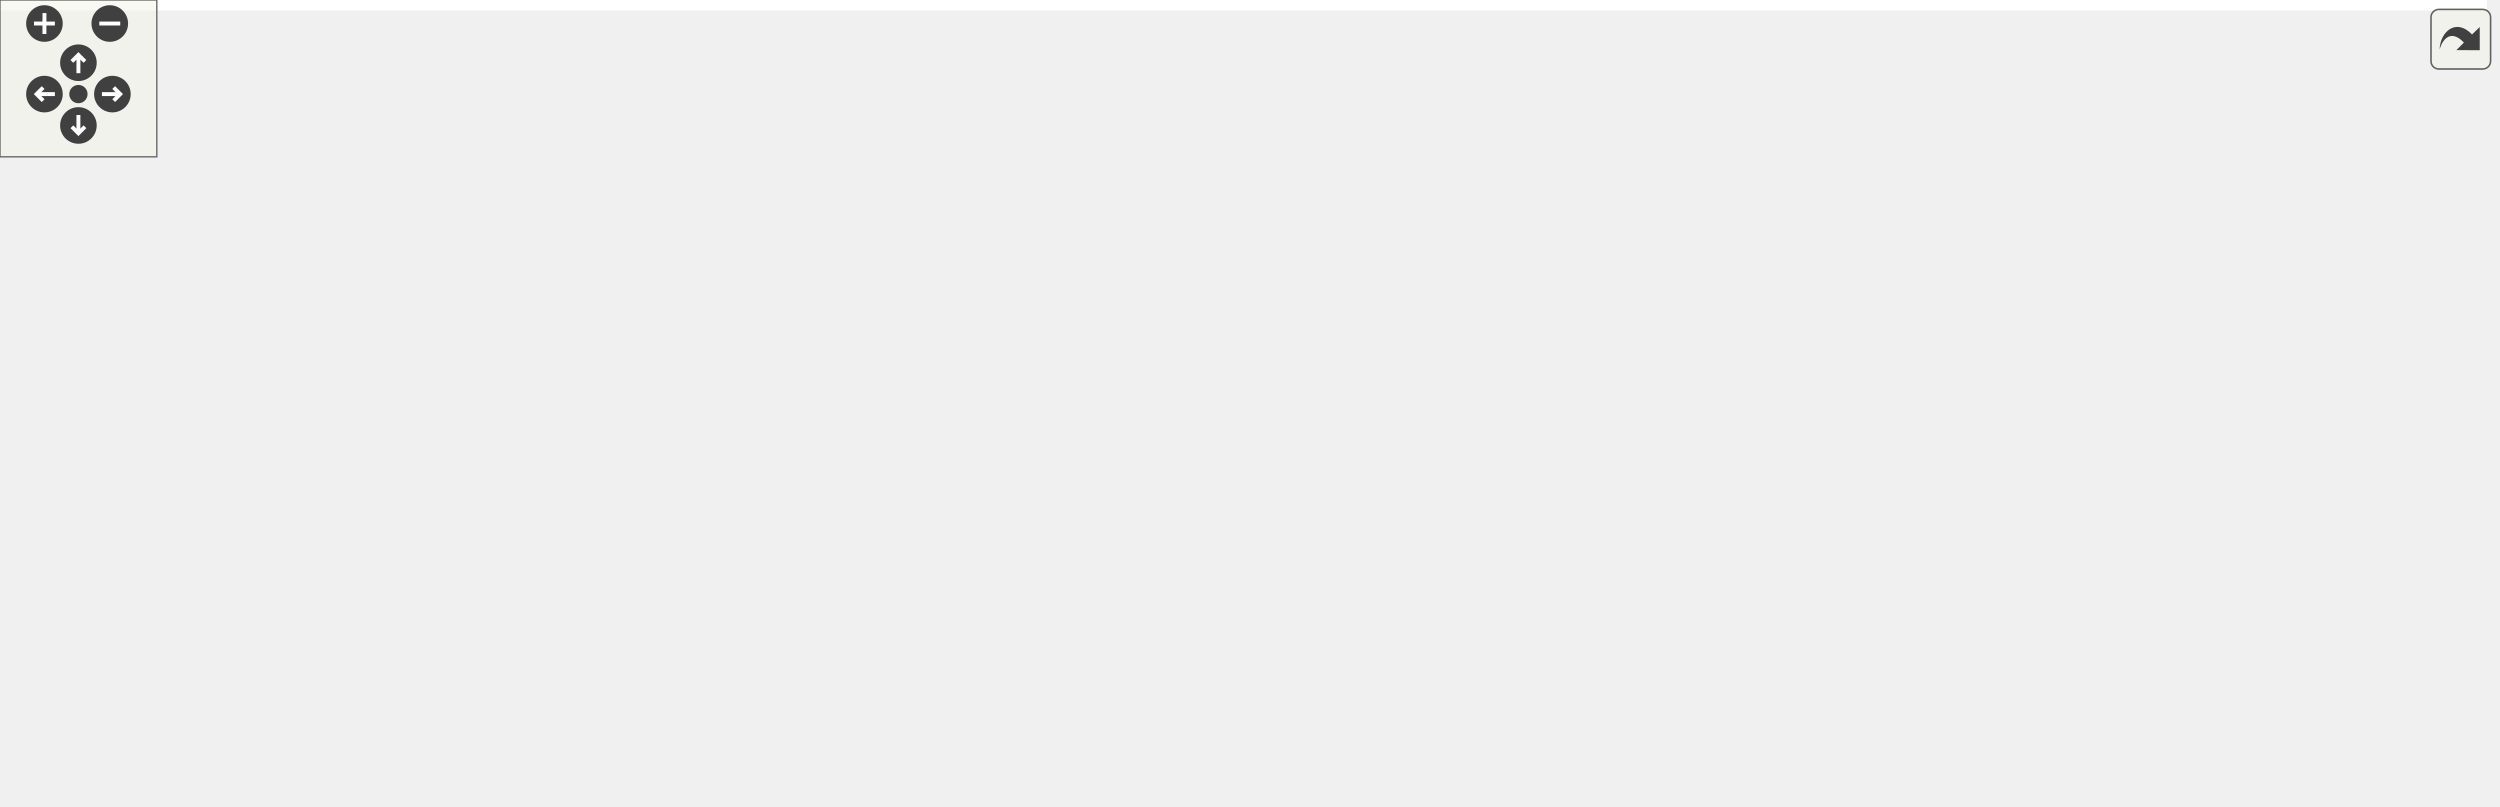
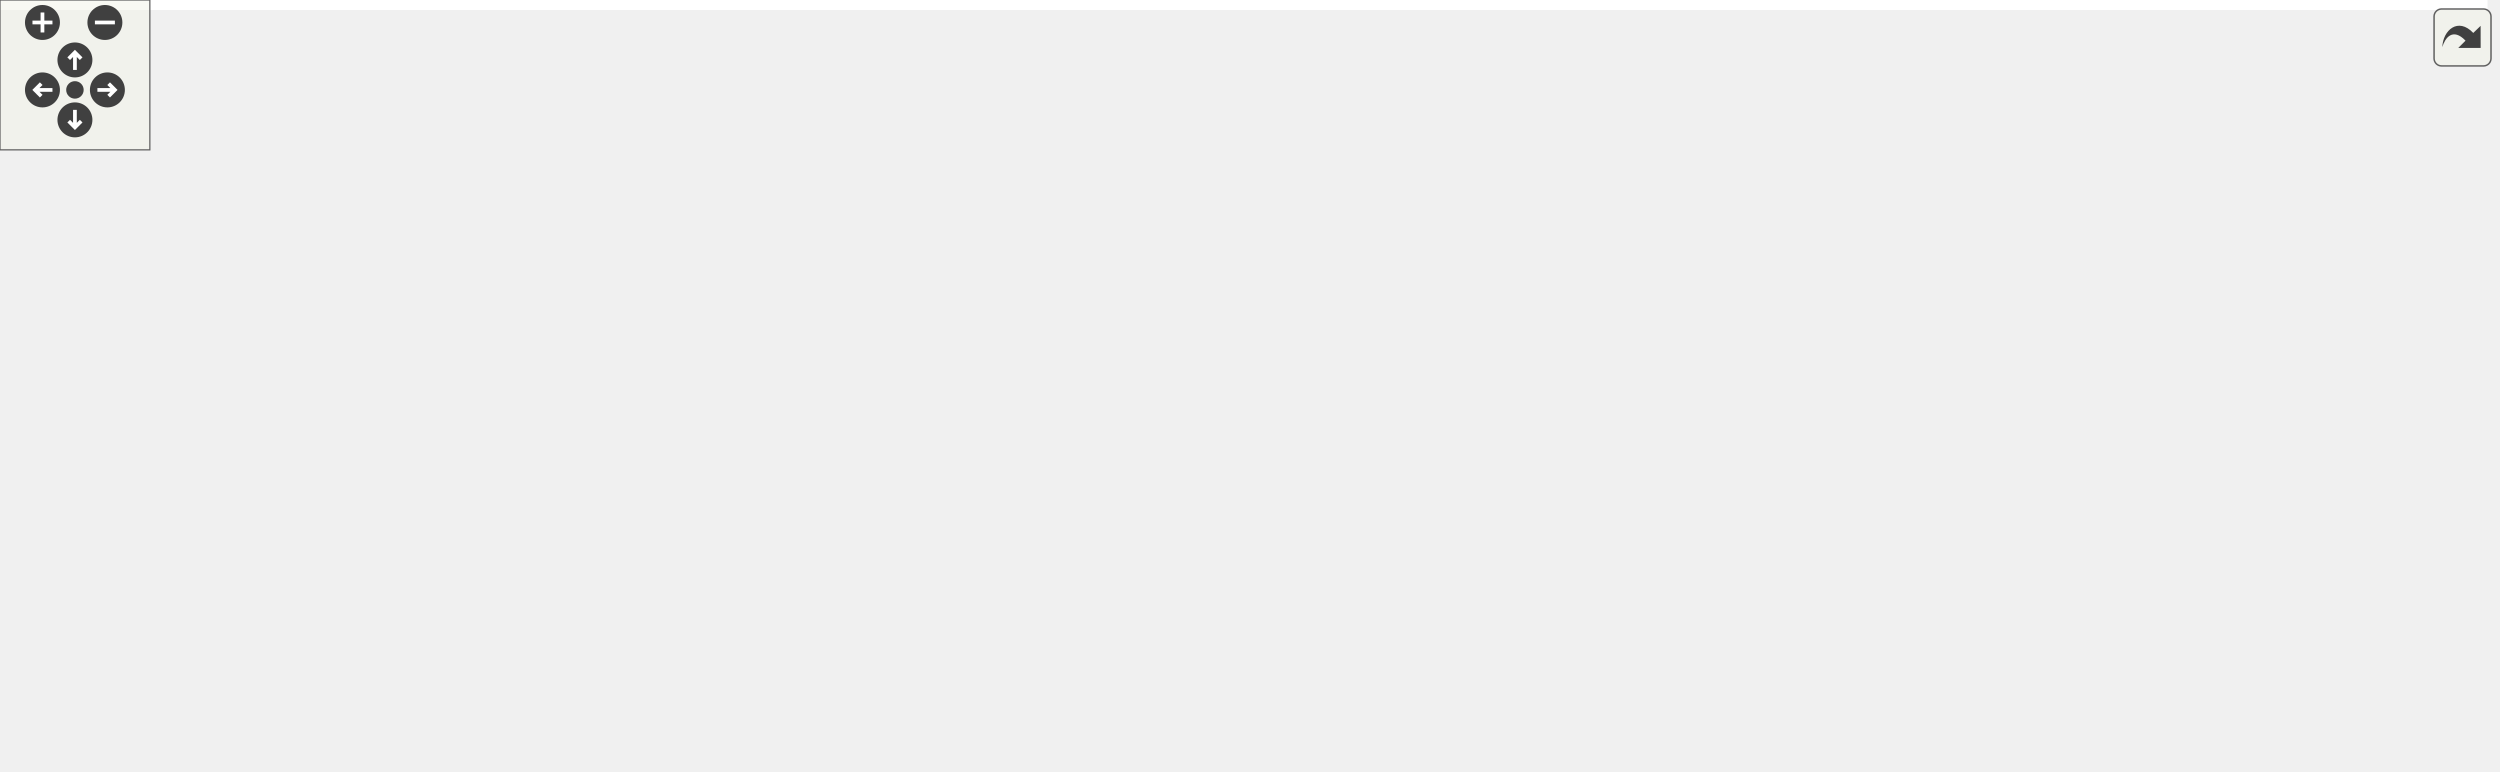
<svg xmlns="http://www.w3.org/2000/svg" xmlns:xlink="http://www.w3.org/1999/xlink" id="main" version="1.1" xml:space="preserve">
  <style type="text/css">
.edge:hover path { stroke: red; }
.edge:hover polygon { stroke: red; fill: red; }
</style>
  <defs>
    <circle id="rim" cx="0" cy="0" r="7" />
    <circle id="rim2" cx="0" cy="0" r="3.5" />
    <g id="zoomPlus">
      <use xlink:href="#rim" fill="#404040">
        <set attributeName="fill" to="#808080" begin="zoomplus.mouseover" end="zoomplus.mouseout" />
      </use>
      <path d="M-4,0h8M0,-4v8" fill="none" stroke="white" stroke-width="1.5" pointer-events="none" />
    </g>
    <g id="zoomMin">
      <use xlink:href="#rim" fill="#404040">
        <set attributeName="fill" to="#808080" begin="zoomminus.mouseover" end="zoomminus.mouseout" />
      </use>
      <path d="M-4,0h8" fill="none" stroke="white" stroke-width="1.5" pointer-events="none" />
    </g>
    <g id="dirArrow">
      <path fill="none" stroke="white" stroke-width="1.5" d="M0,-3.0v7 M-2.5,-0.5L0,-3.0L2.5,-0.5" />
    </g>
    <g id="resetDef">
      <use xlink:href="#rim2" fill="#404040">
        <set attributeName="fill" to="#808080" begin="reset.mouseover" end="reset.mouseout" />
      </use>
    </g>
  </defs>
  <svg id="graph" class="graph">
    <g id="viewport">
-       <polygon fill="white" stroke="transparent" points="-4,4 -4,-248 951.49,-248 951.49,4 -4,4" />
+       <polygon fill="white" stroke="transparent" points="-4,4 -4,-248 996,-248 996,4 -4,4" />
      <g id="node1" class="node">
        <g id="a_node1">
          <a xlink:title="This file defines the class Worksheet.">
-             <polygon fill="#bfbfbf" stroke="black" points="620.49,-224.5 620.49,-243.5 715.49,-243.5 715.49,-224.5 620.49,-224.5" />
-             <text text-anchor="middle" x="667.99" y="-231.5" font-family="Helvetica,sans-Serif" font-size="10.00">src/Worksheet.h</text>
+             <polygon fill="#bfbfbf" stroke="black" points="638,-224.5 638,-243.5 733,-243.5 733,-224.5 638,-224.5" />
+             <text text-anchor="middle" x="685.5" y="-231.5" font-family="Helvetica,sans-Serif" font-size="10.00">src/Worksheet.h</text>
          </a>
        </g>
      </g>
      <g id="node2" class="node">
        <g id="a_node2">
          <a xlink:href="ConfigDialogue_8h.html" target="_top" xlink:title="The configuration dialog.">
-             <polygon fill="white" stroke="black" points="822.49,-56.5 822.49,-75.5 939.49,-75.5 939.49,-56.5 822.49,-56.5" />
-             <text text-anchor="middle" x="880.99" y="-63.5" font-family="Helvetica,sans-Serif" font-size="10.00">src/ConfigDialogue.h</text>
+             <polygon fill="white" stroke="black" points="0,-56.5 0,-75.5 117,-75.5 117,-56.5 0,-56.5" />
+             <text text-anchor="middle" x="58.5" y="-63.5" font-family="Helvetica,sans-Serif" font-size="10.00">src/ConfigDialogue.h</text>
          </a>
        </g>
      </g>
      <g id="edge1" class="edge">
-         <path fill="none" stroke="midnightblue" d="M687.21,-218.01C730.74,-184.1 835.66,-102.32 869.94,-75.61" />
-         <polygon fill="midnightblue" stroke="midnightblue" points="684.87,-215.4 679.14,-224.31 689.18,-220.92 684.87,-215.4" />
+         <path fill="none" stroke="midnightblue" d="M627.67,-230.94C492.25,-224.95 159.91,-203.2 78.5,-132 61.97,-117.54 58.9,-89.78 58.46,-75.68" />
+         <polygon fill="midnightblue" stroke="midnightblue" points="627.7,-234.44 637.84,-231.37 628,-227.45 627.7,-234.44" />
      </g>
      <g id="node5" class="node">
        <g id="a_node5">
          <a xlink:href="Printout_8cpp.html" target="_top" xlink:title="This file defines the class MathPrintOut.">
-             <polygon fill="white" stroke="black" points="792.49,-168.5 792.49,-187.5 947.49,-187.5 947.49,-168.5 792.49,-168.5" />
-             <text text-anchor="middle" x="869.99" y="-175.5" font-family="Helvetica,sans-Serif" font-size="10.00">src/graphical_io/Printout.cpp</text>
+             <polygon fill="white" stroke="black" points="837,-168.5 837,-187.5 992,-187.5 992,-168.5 837,-168.5" />
+             <text text-anchor="middle" x="914.5" y="-175.5" font-family="Helvetica,sans-Serif" font-size="10.00">src/graphical_io/Printout.cpp</text>
          </a>
        </g>
      </g>
      <g id="edge4" class="edge">
-         <path fill="none" stroke="midnightblue" d="M709.77,-221.83C747.91,-211.63 803.47,-196.78 838.13,-187.52" />
-         <polygon fill="midnightblue" stroke="midnightblue" points="708.75,-218.48 699.99,-224.44 710.56,-225.24 708.75,-218.48" />
+         <path fill="none" stroke="midnightblue" d="M731.77,-222.09C775.04,-211.89 838.76,-196.86 878.38,-187.52" />
+         <polygon fill="midnightblue" stroke="midnightblue" points="730.72,-218.74 721.79,-224.44 732.32,-225.55 730.72,-218.74" />
      </g>
      <g id="node6" class="node">
        <g id="a_node6">
+           <a xlink:href="wxMaximaFrame_8h.html" target="_top" xlink:title="This file declares the class wxMaximaFrame.">
+             <polygon fill="white" stroke="black" points="449.5,-168.5 449.5,-187.5 577.5,-187.5 577.5,-168.5 449.5,-168.5" />
+             <text text-anchor="middle" x="513.5" y="-175.5" font-family="Helvetica,sans-Serif" font-size="10.00">src/wxMaximaFrame.h</text>
+           </a>
+         </g>
+       </g>
+       <g id="edge5" class="edge">
+         <path fill="none" stroke="midnightblue" d="M648.67,-221.44C616.24,-211.26 569.76,-196.66 540.63,-187.52" />
+         <polygon fill="midnightblue" stroke="midnightblue" points="647.66,-224.79 658.25,-224.44 649.75,-218.11 647.66,-224.79" />
+       </g>
+       <g id="node13" class="node">
+         <g id="a_node13">
          <a xlink:href="Worksheet_8cpp.html" target="_top" xlink:title="This file defines the class Worksheet.">
-             <polygon fill="white" stroke="black" points="310.99,-56.5 310.99,-75.5 416.99,-75.5 416.99,-56.5 310.99,-56.5" />
-             <text text-anchor="middle" x="363.99" y="-63.5" font-family="Helvetica,sans-Serif" font-size="10.00">src/Worksheet.cpp</text>
-           </a>
-         </g>
-       </g>
-       <g id="edge5" class="edge">
-         <path fill="none" stroke="midnightblue" d="M610.01,-233.35C463.22,-232.89 82.97,-222.77 4.99,-132 -35.88,-84.44 201.22,-71.57 310.76,-68.17" />
-         <polygon fill="midnightblue" stroke="midnightblue" points="610.16,-236.85 620.17,-233.37 610.17,-229.85 610.16,-236.85" />
-       </g>
-       <g id="node7" class="node">
-         <g id="a_node7">
-           <a xlink:href="wxMaximaFrame_8h.html" target="_top" xlink:title="This file declares the class wxMaximaFrame.">
-             <polygon fill="white" stroke="black" points="455.99,-168.5 455.99,-187.5 583.99,-187.5 583.99,-168.5 455.99,-168.5" />
-             <text text-anchor="middle" x="519.99" y="-175.5" font-family="Helvetica,sans-Serif" font-size="10.00">src/wxMaximaFrame.h</text>
-           </a>
-         </g>
-       </g>
-       <g id="edge6" class="edge">
-         <path fill="none" stroke="midnightblue" d="M634.84,-220.91C607.01,-210.75 567.97,-196.51 543.33,-187.52" />
-         <polygon fill="midnightblue" stroke="midnightblue" points="633.94,-224.3 644.53,-224.44 636.34,-217.73 633.94,-224.3" />
+             <polygon fill="white" stroke="black" points="717.5,-56.5 717.5,-75.5 823.5,-75.5 823.5,-56.5 717.5,-56.5" />
+             <text text-anchor="middle" x="770.5" y="-63.5" font-family="Helvetica,sans-Serif" font-size="10.00">src/Worksheet.cpp</text>
+           </a>
+         </g>
+       </g>
+       <g id="edge21" class="edge">
+         <path fill="none" stroke="midnightblue" d="M704.91,-217.96C726.18,-200.12 759.06,-168.2 772.5,-132 779.57,-112.95 775.71,-88.55 772.79,-75.75" />
+         <polygon fill="midnightblue" stroke="midnightblue" points="702.67,-215.26 697.13,-224.29 707.09,-220.69 702.67,-215.26" />
      </g>
      <g id="node3" class="node">
        <g id="a_node3">
          <a xlink:href="main_8cpp.html" target="_top" xlink:title="The file that defines the starting point of the program.">
-             <polygon fill="white" stroke="black" points="571.49,-0.5 571.49,-19.5 650.49,-19.5 650.49,-0.5 571.49,-0.5" />
-             <text text-anchor="middle" x="610.99" y="-7.5" font-family="Helvetica,sans-Serif" font-size="10.00">src/main.cpp</text>
+             <polygon fill="white" stroke="black" points="289,-0.5 289,-19.5 368,-19.5 368,-0.5 289,-0.5" />
+             <text text-anchor="middle" x="328.5" y="-7.5" font-family="Helvetica,sans-Serif" font-size="10.00">src/main.cpp</text>
          </a>
        </g>
      </g>
      <g id="edge2" class="edge">
-         <path fill="none" stroke="midnightblue" d="M828.14,-54.43C775.99,-44 697.45,-28.29 650.49,-18.9" />
-         <polygon fill="midnightblue" stroke="midnightblue" points="827.71,-57.91 838.2,-56.44 829.08,-51.05 827.71,-57.91" />
+         <path fill="none" stroke="midnightblue" d="M111.34,-54.43C163.49,-44 242.04,-28.29 288.99,-18.9" />
+         <polygon fill="midnightblue" stroke="midnightblue" points="110.4,-51.05 101.28,-56.44 111.77,-57.91 110.4,-51.05" />
      </g>
      <g id="node4" class="node">
        <g id="a_node4">
          <a xlink:href="wxMaxima_8cpp.html" target="_top" xlink:title="This file defines the contents of the class wxMaxima that contains most of the program's logic.">
-             <polygon fill="white" stroke="black" points="668.99,-0.5 668.99,-19.5 776.99,-19.5 776.99,-0.5 668.99,-0.5" />
-             <text text-anchor="middle" x="722.99" y="-7.5" font-family="Helvetica,sans-Serif" font-size="10.00">src/wxMaxima.cpp</text>
+             <polygon fill="white" stroke="black" points="162.5,-0.5 162.5,-19.5 270.5,-19.5 270.5,-0.5 162.5,-0.5" />
+             <text text-anchor="middle" x="216.5" y="-7.5" font-family="Helvetica,sans-Serif" font-size="10.00">src/wxMaxima.cpp</text>
          </a>
        </g>
      </g>
      <g id="edge3" class="edge">
-         <path fill="none" stroke="midnightblue" d="M846.38,-53.17C816.63,-43 774.44,-28.59 747.9,-19.52" />
-         <polygon fill="midnightblue" stroke="midnightblue" points="845.36,-56.52 855.95,-56.44 847.62,-49.9 845.36,-56.52" />
-       </g>
-       <g id="edge20" class="edge">
-         <path fill="none" stroke="midnightblue" d="M446.09,-166.53C423.26,-159.97 399.74,-149.32 382.99,-132 367.94,-116.45 364.71,-89.68 364.08,-75.84" />
-         <polygon fill="midnightblue" stroke="midnightblue" points="445.25,-169.93 455.82,-169.1 447.04,-163.16 445.25,-169.93" />
+         <path fill="none" stroke="midnightblue" d="M93.11,-53.17C122.86,-43 165.05,-28.59 191.58,-19.52" />
+         <polygon fill="midnightblue" stroke="midnightblue" points="91.87,-49.9 83.54,-56.44 94.13,-56.52 91.87,-49.9" />
+       </g>
+       <g id="node7" class="node">
+         <g id="a_node7">
+           <a xlink:href="AutocompletePopup_8cpp.html" target="_top" xlink:title="This file defines the class AutocompletePopup.">
+             <polygon fill="white" stroke="black" points="590.5,-112.5 590.5,-131.5 742.5,-131.5 742.5,-112.5 590.5,-112.5" />
+             <text text-anchor="middle" x="666.5" y="-119.5" font-family="Helvetica,sans-Serif" font-size="10.00">src/AutocompletePopup.cpp</text>
+           </a>
+         </g>
+       </g>
+       <g id="edge6" class="edge">
+         <path fill="none" stroke="midnightblue" d="M547.39,-165.04C576.18,-154.88 616.79,-140.55 642.37,-131.52" />
+         <polygon fill="midnightblue" stroke="midnightblue" points="546.01,-161.81 537.74,-168.44 548.34,-168.42 546.01,-161.81" />
      </g>
      <g id="node8" class="node">
        <g id="a_node8">
-           <a xlink:href="AutocompletePopup_8cpp.html" target="_top" xlink:title="This file defines the class AutocompletePopup.">
-             <polygon fill="white" stroke="black" points="391.99,-112.5 391.99,-131.5 543.99,-131.5 543.99,-112.5 391.99,-112.5" />
-             <text text-anchor="middle" x="467.99" y="-119.5" font-family="Helvetica,sans-Serif" font-size="10.00">src/AutocompletePopup.cpp</text>
+           <a xlink:href="EditorCell_8cpp.html" target="_top" xlink:title="This file defines the class EditorCell.">
+             <polygon fill="white" stroke="black" points="135,-56.5 135,-75.5 262,-75.5 262,-56.5 135,-56.5" />
+             <text text-anchor="middle" x="198.5" y="-63.5" font-family="Helvetica,sans-Serif" font-size="10.00">src/cells/EditorCell.cpp</text>
          </a>
        </g>
      </g>
      <g id="edge7" class="edge">
-         <path fill="none" stroke="midnightblue" d="M504.31,-160.72C495.14,-151.2 483.93,-139.56 476.41,-131.75" />
-         <polygon fill="midnightblue" stroke="midnightblue" points="501.94,-163.31 511.4,-168.08 506.98,-158.45 501.94,-163.31" />
+         <path fill="none" stroke="midnightblue" d="M439.16,-174.44C323.55,-169.67 111.47,-157.53 88.5,-132 64.09,-104.87 116.47,-85.77 157.03,-75.58" />
+         <polygon fill="midnightblue" stroke="midnightblue" points="439.22,-177.94 449.36,-174.85 439.51,-170.95 439.22,-177.94" />
      </g>
      <g id="node9" class="node">
        <g id="a_node9">
-           <a xlink:href="EditorCell_8cpp.html" target="_top" xlink:title="This file defines the class EditorCell.">
-             <polygon fill="white" stroke="black" points="677.49,-56.5 677.49,-75.5 804.49,-75.5 804.49,-56.5 677.49,-56.5" />
-             <text text-anchor="middle" x="740.99" y="-63.5" font-family="Helvetica,sans-Serif" font-size="10.00">src/cells/EditorCell.cpp</text>
+           <a xlink:href="main_8h.html" target="_top" xlink:title="This file declares the class wxMaxima that contains most of the program's logic.">
+             <polygon fill="white" stroke="black" points="356.5,-56.5 356.5,-75.5 424.5,-75.5 424.5,-56.5 356.5,-56.5" />
+             <text text-anchor="middle" x="390.5" y="-63.5" font-family="Helvetica,sans-Serif" font-size="10.00">src/main.h</text>
          </a>
        </g>
      </g>
      <g id="edge8" class="edge">
-         <path fill="none" stroke="midnightblue" d="M594.37,-173.1C631.11,-167.89 674.25,-156.49 705.99,-132 724.86,-117.44 734.78,-89.72 738.8,-75.66" />
-         <polygon fill="midnightblue" stroke="midnightblue" points="593.66,-169.66 584.19,-174.41 594.55,-176.6 593.66,-169.66" />
-       </g>
-       <g id="node10" class="node">
-         <g id="a_node10">
-           <a xlink:href="main_8h.html" target="_top" xlink:title="This file declares the class wxMaxima that contains most of the program's logic.">
-             <polygon fill="white" stroke="black" points="514.99,-56.5 514.99,-75.5 582.99,-75.5 582.99,-56.5 514.99,-56.5" />
-             <text text-anchor="middle" x="548.99" y="-63.5" font-family="Helvetica,sans-Serif" font-size="10.00">src/main.h</text>
-           </a>
-         </g>
-       </g>
-       <g id="edge9" class="edge">
-         <path fill="none" stroke="midnightblue" d="M535.7,-160.88C542.41,-152.88 549.5,-142.66 552.99,-132 559.32,-112.66 554.77,-88.38 551.51,-75.67" />
-         <polygon fill="midnightblue" stroke="midnightblue" points="533.08,-158.56 529.01,-168.34 538.29,-163.24 533.08,-158.56" />
+         <path fill="none" stroke="midnightblue" d="M529.83,-160.63C541.61,-146.8 553.64,-126.92 542.5,-112 515.49,-75.84 460.71,-67.54 424.82,-66.25" />
+         <polygon fill="midnightblue" stroke="midnightblue" points="526.92,-158.63 522.74,-168.36 532.08,-163.36 526.92,-158.63" />
+       </g>
+       <g id="node11" class="node">
+         <g id="a_node11">
+           <a xlink:href="GreekSidebar_8cpp.html" target="_top" xlink:title="This file defines the class GreekSidebar.">
+             <polygon fill="white" stroke="black" points="97.5,-112.5 97.5,-131.5 261.5,-131.5 261.5,-112.5 97.5,-112.5" />
+             <text text-anchor="middle" x="179.5" y="-119.5" font-family="Helvetica,sans-Serif" font-size="10.00">src/sidebars/GreekSidebar.cpp</text>
+           </a>
+         </g>
+       </g>
+       <g id="edge12" class="edge">
+         <path fill="none" stroke="midnightblue" d="M450.35,-166.79C387.24,-156.59 291.32,-141.08 232.18,-131.52" />
+         <polygon fill="midnightblue" stroke="midnightblue" points="450.15,-170.3 460.58,-168.44 451.26,-163.39 450.15,-170.3" />
      </g>
      <g id="node12" class="node">
        <g id="a_node12">
-           <a xlink:href="GreekSidebar_8cpp.html" target="_top" xlink:title="This file defines the class GreekSidebar.">
-             <polygon fill="white" stroke="black" points="13.99,-112.5 13.99,-131.5 177.99,-131.5 177.99,-112.5 13.99,-112.5" />
-             <text text-anchor="middle" x="95.99" y="-119.5" font-family="Helvetica,sans-Serif" font-size="10.00">src/sidebars/GreekSidebar.cpp</text>
+           <a xlink:href="wxMaxima_8h.html" target="_top" xlink:title="This file declares the class wxMaxima that contains most of the program's logic.">
+             <polygon fill="white" stroke="black" points="280,-112.5 280,-131.5 377,-131.5 377,-112.5 280,-112.5" />
+             <text text-anchor="middle" x="328.5" y="-119.5" font-family="Helvetica,sans-Serif" font-size="10.00">src/wxMaxima.h</text>
          </a>
        </g>
      </g>
      <g id="edge13" class="edge">
-         <path fill="none" stroke="midnightblue" d="M445.59,-167.52C365.61,-157.34 239.63,-141.29 162.74,-131.5" />
-         <polygon fill="midnightblue" stroke="midnightblue" points="445.23,-171.01 455.59,-168.8 446.11,-164.06 445.23,-171.01" />
-       </g>
-       <g id="node13" class="node">
-         <g id="a_node13">
-           <a xlink:href="wxMaxima_8h.html" target="_top" xlink:title="This file declares the class wxMaxima that contains most of the program's logic.">
-             <polygon fill="white" stroke="black" points="600.49,-112.5 600.49,-131.5 697.49,-131.5 697.49,-112.5 600.49,-112.5" />
-             <text text-anchor="middle" x="648.99" y="-119.5" font-family="Helvetica,sans-Serif" font-size="10.00">src/wxMaxima.h</text>
-           </a>
-         </g>
-       </g>
-       <g id="edge14" class="edge">
-         <path fill="none" stroke="midnightblue" d="M549.84,-164.5C574.02,-154.38 607.45,-140.39 628.64,-131.52" />
-         <polygon fill="midnightblue" stroke="midnightblue" points="548.3,-161.35 540.43,-168.44 551,-167.81 548.3,-161.35" />
+         <path fill="none" stroke="midnightblue" d="M474.33,-165.57C439.43,-155.38 389.15,-140.7 357.68,-131.52" />
+         <polygon fill="midnightblue" stroke="midnightblue" points="473.61,-169 484.19,-168.44 475.57,-162.28 473.61,-169" />
+       </g>
+       <g id="edge19" class="edge">
+         <path fill="none" stroke="midnightblue" d="M588.03,-171.35C648.65,-165.27 727.87,-153.43 751.5,-132 767.7,-117.31 770.39,-89.65 770.65,-75.63" />
+         <polygon fill="midnightblue" stroke="midnightblue" points="587.33,-167.9 577.72,-172.35 588.01,-174.87 587.33,-167.9" />
      </g>
      <g id="node14" class="node">
        <g id="a_node14">
          <a xlink:href="wxMaximaFrame_8cpp.html" target="_top" xlink:title="This file defines the class wxMaximaFrame.">
-             <polygon fill="white" stroke="black" points="196.49,-112.5 196.49,-131.5 335.49,-131.5 335.49,-112.5 196.49,-112.5" />
-             <text text-anchor="middle" x="265.99" y="-119.5" font-family="Helvetica,sans-Serif" font-size="10.00">src/wxMaximaFrame.cpp</text>
-           </a>
-         </g>
-       </g>
-       <g id="edge21" class="edge">
-         <path fill="none" stroke="midnightblue" d="M469.87,-166.35C421.87,-156.14 350.37,-140.94 306.04,-131.52" />
-         <polygon fill="midnightblue" stroke="midnightblue" points="469.23,-169.79 479.74,-168.44 470.68,-162.94 469.23,-169.79" />
+             <polygon fill="white" stroke="black" points="395,-112.5 395,-131.5 534,-131.5 534,-112.5 395,-112.5" />
+             <text text-anchor="middle" x="464.5" y="-119.5" font-family="Helvetica,sans-Serif" font-size="10.00">src/wxMaximaFrame.cpp</text>
+           </a>
+         </g>
+       </g>
+       <g id="edge20" class="edge">
+         <path fill="none" stroke="midnightblue" d="M498.47,-160.43C489.88,-150.97 479.46,-139.48 472.44,-131.75" />
+         <polygon fill="midnightblue" stroke="midnightblue" points="496.1,-163.03 505.41,-168.08 501.28,-158.33 496.1,-163.03" />
+       </g>
+       <g id="edge9" class="edge">
+         <path fill="none" stroke="midnightblue" d="M372.75,-49.54C361.69,-39.91 347.87,-27.87 338.64,-19.83" />
+         <polygon fill="midnightblue" stroke="midnightblue" points="370.7,-52.4 380.54,-56.32 375.3,-47.12 370.7,-52.4" />
+       </g>
+       <g id="edge11" class="edge">
+         <path fill="none" stroke="midnightblue" d="M353.24,-53.44C320.43,-43.26 273.42,-28.66 243.94,-19.52" />
+         <polygon fill="midnightblue" stroke="midnightblue" points="352.34,-56.82 362.93,-56.44 354.42,-50.14 352.34,-56.82" />
+       </g>
+       <g id="node10" class="node">
+         <g id="a_node10">
+           <a xlink:href="MaximaManual_8cpp.html" target="_top" xlink:title="This file defines the class MaximaManual.">
+             <polygon fill="white" stroke="black" points="386.5,-0.5 386.5,-19.5 516.5,-19.5 516.5,-0.5 386.5,-0.5" />
+             <text text-anchor="middle" x="451.5" y="-7.5" font-family="Helvetica,sans-Serif" font-size="10.00">src/MaximaManual.cpp</text>
+           </a>
+         </g>
      </g>
      <g id="edge10" class="edge">
-         <path fill="none" stroke="midnightblue" d="M566.74,-49.54C577.79,-39.91 591.62,-27.87 600.84,-19.83" />
-         <polygon fill="midnightblue" stroke="midnightblue" points="564.19,-47.12 558.95,-56.32 568.79,-52.4 564.19,-47.12" />
-       </g>
-       <g id="edge12" class="edge">
-         <path fill="none" stroke="midnightblue" d="M586.25,-53.44C619.05,-43.26 666.07,-28.66 695.54,-19.52" />
-         <polygon fill="midnightblue" stroke="midnightblue" points="585.07,-50.14 576.56,-56.44 587.14,-56.82 585.07,-50.14" />
-       </g>
-       <g id="node11" class="node">
-         <g id="a_node11">
-           <a xlink:href="MaximaManual_8cpp.html" target="_top" xlink:title="This file defines the class MaximaManual.">
-             <polygon fill="white" stroke="black" points="422.99,-0.5 422.99,-19.5 552.99,-19.5 552.99,-0.5 422.99,-0.5" />
-             <text text-anchor="middle" x="487.99" y="-7.5" font-family="Helvetica,sans-Serif" font-size="10.00">src/MaximaManual.cpp</text>
-           </a>
-         </g>
-       </g>
-       <g id="edge11" class="edge">
-         <path fill="none" stroke="midnightblue" d="M531.52,-49.54C520.64,-39.91 507.04,-27.87 497.96,-19.83" />
-         <polygon fill="midnightblue" stroke="midnightblue" points="529.38,-52.32 539.18,-56.32 534.02,-47.07 529.38,-52.32" />
+         <path fill="none" stroke="midnightblue" d="M407.97,-49.54C418.84,-39.91 432.44,-27.87 441.52,-19.83" />
+         <polygon fill="midnightblue" stroke="midnightblue" points="405.47,-47.07 400.3,-56.32 410.11,-52.32 405.47,-47.07" />
      </g>
      <g id="edge16" class="edge">
-         <path fill="none" stroke="midnightblue" d="M642.65,-102.67C634.35,-78.62 620.1,-37.39 613.95,-19.59" />
-         <polygon fill="midnightblue" stroke="midnightblue" points="639.43,-104.06 646,-112.37 646.05,-101.77 639.43,-104.06" />
-       </g>
-       <g id="edge19" class="edge">
-         <path fill="none" stroke="midnightblue" d="M651.44,-102.15C653.92,-88.45 658.76,-69.94 667.99,-56 678.34,-40.36 695.79,-27.43 708.25,-19.5" />
-         <polygon fill="midnightblue" stroke="midnightblue" points="647.94,-101.9 649.87,-112.32 654.86,-102.97 647.94,-101.9" />
+         <path fill="none" stroke="midnightblue" d="M328.5,-102.35C328.5,-78.25 328.5,-37.31 328.5,-19.59" />
+         <polygon fill="midnightblue" stroke="midnightblue" points="325,-102.37 328.5,-112.37 332,-102.37 325,-102.37" />
      </g>
      <g id="edge18" class="edge">
-         <path fill="none" stroke="midnightblue" d="M593.76,-110.54C539.9,-100.33 458.98,-85 408.93,-75.52" />
-         <polygon fill="midnightblue" stroke="midnightblue" points="593.35,-114.02 603.83,-112.44 594.65,-107.14 593.35,-114.02" />
+         <path fill="none" stroke="midnightblue" d="M314.75,-104.27C303.39,-90.76 286.56,-71.52 270.5,-56 256.46,-42.43 238.88,-28.24 227.66,-19.51" />
+         <polygon fill="midnightblue" stroke="midnightblue" points="312.29,-106.77 321.37,-112.22 317.67,-102.29 312.29,-106.77" />
+       </g>
+       <g id="edge14" class="edge">
+         <path fill="none" stroke="midnightblue" d="M298.41,-108.5C274.04,-98.38 240.36,-84.39 219,-75.52" />
+         <polygon fill="midnightblue" stroke="midnightblue" points="297.32,-111.84 307.9,-112.44 300.01,-105.38 297.32,-111.84" />
      </g>
      <g id="edge15" class="edge">
-         <path fill="none" stroke="midnightblue" d="M672.53,-107.18C689.46,-97.24 711.77,-84.15 726.24,-75.65" />
-         <polygon fill="midnightblue" stroke="midnightblue" points="670.62,-104.24 663.77,-112.32 674.16,-110.28 670.62,-104.24" />
+         <path fill="none" stroke="midnightblue" d="M346.25,-105.54C357.31,-95.91 371.13,-83.87 380.36,-75.83" />
+         <polygon fill="midnightblue" stroke="midnightblue" points="343.7,-103.12 338.46,-112.32 348.3,-108.4 343.7,-103.12" />
      </g>
      <g id="edge17" class="edge">
-         <path fill="none" stroke="midnightblue" d="M623.9,-107.45C605.44,-97.48 580.89,-84.23 565.01,-75.65" />
-         <polygon fill="midnightblue" stroke="midnightblue" points="622.46,-110.65 632.92,-112.32 625.78,-104.49 622.46,-110.65" />
+         <path fill="none" stroke="midnightblue" d="M387.33,-111.79C511.14,-94.94 645.12,-80.19 717.48,-72.51" />
+         <polygon fill="midnightblue" stroke="midnightblue" points="386.73,-108.34 377.3,-113.16 387.68,-115.27 386.73,-108.34" />
      </g>
    </g>
  </svg>
  <g id="navigator" transform="translate(0 0)" fill="#404254">
    <rect fill="#f2f5e9" fill-opacity="0.5" stroke="#606060" stroke-width=".5" x="0" y="0" width="60" height="60" />
    <use id="zoomplus" xlink:href="#zoomPlus" x="17" y="9" />
    <use id="zoomminus" xlink:href="#zoomMin" x="42" y="9" />
    <use id="reset" xlink:href="#resetDef" x="30" y="36" />
    <g id="arrowUp" xlink:href="#dirArrow" transform="translate(30 24)">
      <use xlink:href="#rim" fill="#404040">
        <set attributeName="fill" to="#808080" begin="arrowUp.mouseover" end="arrowUp.mouseout" />
      </use>
      <path fill="none" stroke="white" stroke-width="1.5" d="M0,-3.0v7 M-2.5,-0.5L0,-3.0L2.5,-0.5" />
    </g>
    <g id="arrowRight" xlink:href="#dirArrow" transform="rotate(90) translate(36 -43)">
      <use xlink:href="#rim" fill="#404040">
        <set attributeName="fill" to="#808080" begin="arrowRight.mouseover" end="arrowRight.mouseout" />
      </use>
      <path fill="none" stroke="white" stroke-width="1.5" d="M0,-3.0v7 M-2.5,-0.5L0,-3.0L2.5,-0.5" />
    </g>
    <g id="arrowDown" xlink:href="#dirArrow" transform="rotate(180) translate(-30 -48)">
      <use xlink:href="#rim" fill="#404040">
        <set attributeName="fill" to="#808080" begin="arrowDown.mouseover" end="arrowDown.mouseout" />
      </use>
      <path fill="none" stroke="white" stroke-width="1.5" d="M0,-3.0v7 M-2.5,-0.5L0,-3.0L2.5,-0.5" />
    </g>
    <g id="arrowLeft" xlink:href="#dirArrow" transform="rotate(270) translate(-36 17)">
      <use xlink:href="#rim" fill="#404040">
        <set attributeName="fill" to="#808080" begin="arrowLeft.mouseover" end="arrowLeft.mouseout" />
      </use>
      <path fill="none" stroke="white" stroke-width="1.5" d="M0,-3.0v7 M-2.5,-0.5L0,-3.0L2.5,-0.5" />
    </g>
  </g>
  <svg viewBox="0 0 15 15" width="100%" height="30px" preserveAspectRatio="xMaxYMin meet">
    <g id="arrow_out" transform="scale(0.3 0.3)">
      <a xlink:href="Worksheet_8h__dep__incl_org.svg" target="_base">
        <rect id="button" ry="5" rx="5" y="6" x="6" height="38" width="38" fill="#f2f5e9" fill-opacity="0.5" stroke="#606060" stroke-width="1.0" />
        <path id="arrow" d="M 11.5,31.437 C 11.94,20.098 22.043,11.323 32.159,21.979 L 37.069,17.246 C 37.069,17.246 37.088,32 37.088,32 L 22.16,31.978 C 22.16,31.978 26.998,27.14 26.998,27.14 C 18.529,18.264 13.292,25.23 11.5,31.437 z" style="fill:#404040;" />
      </a>
    </g>
  </svg>
</svg>
